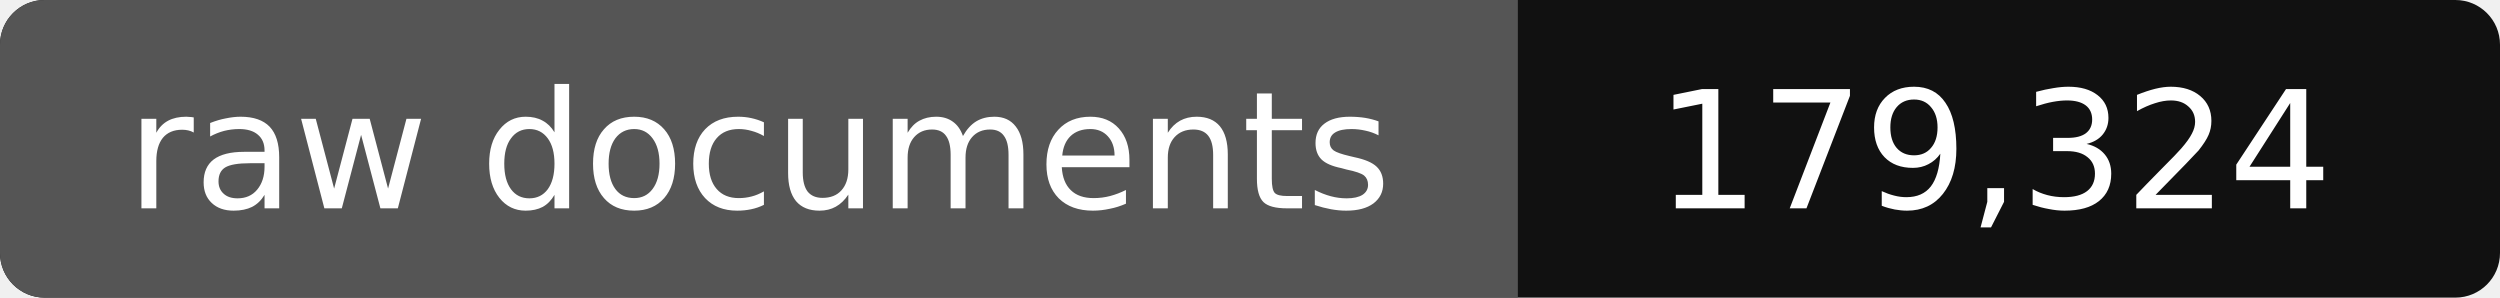
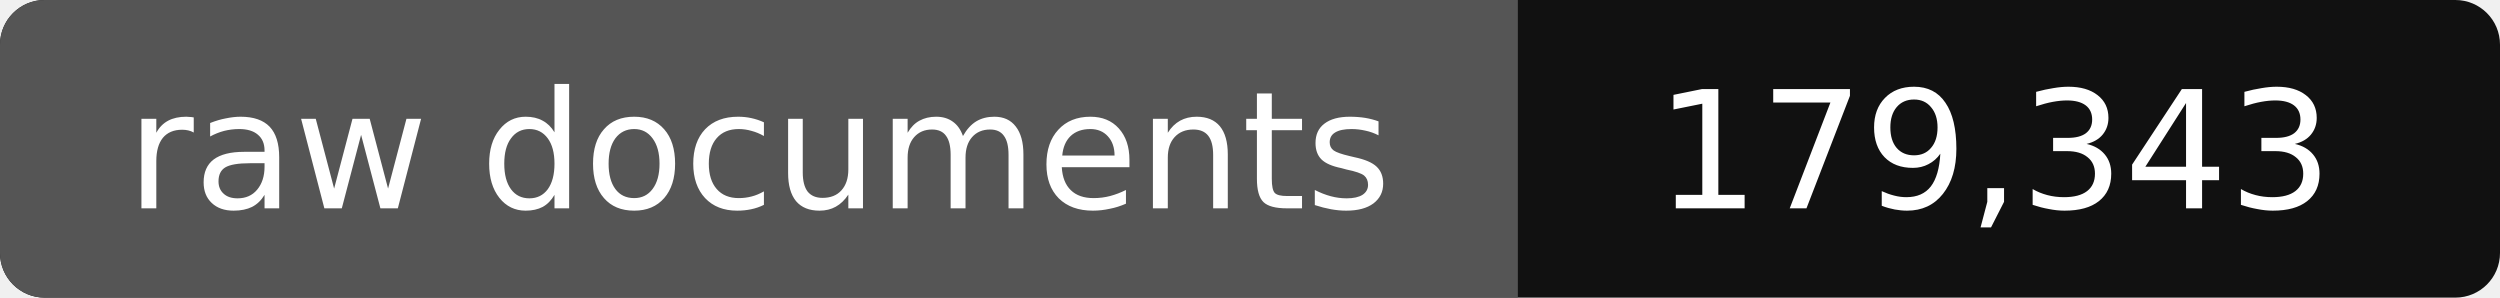
- <svg xmlns="http://www.w3.org/2000/svg" width="168" height="20" role="img" aria-label="raw documents: 179,324">
+ <svg xmlns="http://www.w3.org/2000/svg" width="168" height="20" role="img" aria-label="raw documents: 179,343">
  <rect width="168" height="20" rx="3" fill="#111" />
  <path fill="#555" d="M3 0h99v20H3a3 3 0 0 1-3-3V3a3 3 0 0 1 3-3z" />
  <g fill="#fff" text-anchor="middle" font-family="Verdana,DejaVu Sans,sans-serif" font-size="11">
    <text x="51" y="14">raw documents</text>
-     <text x="134" y="14">179,324</text>
+     <text x="134" y="14">179,343</text>
  </g>
</svg>
